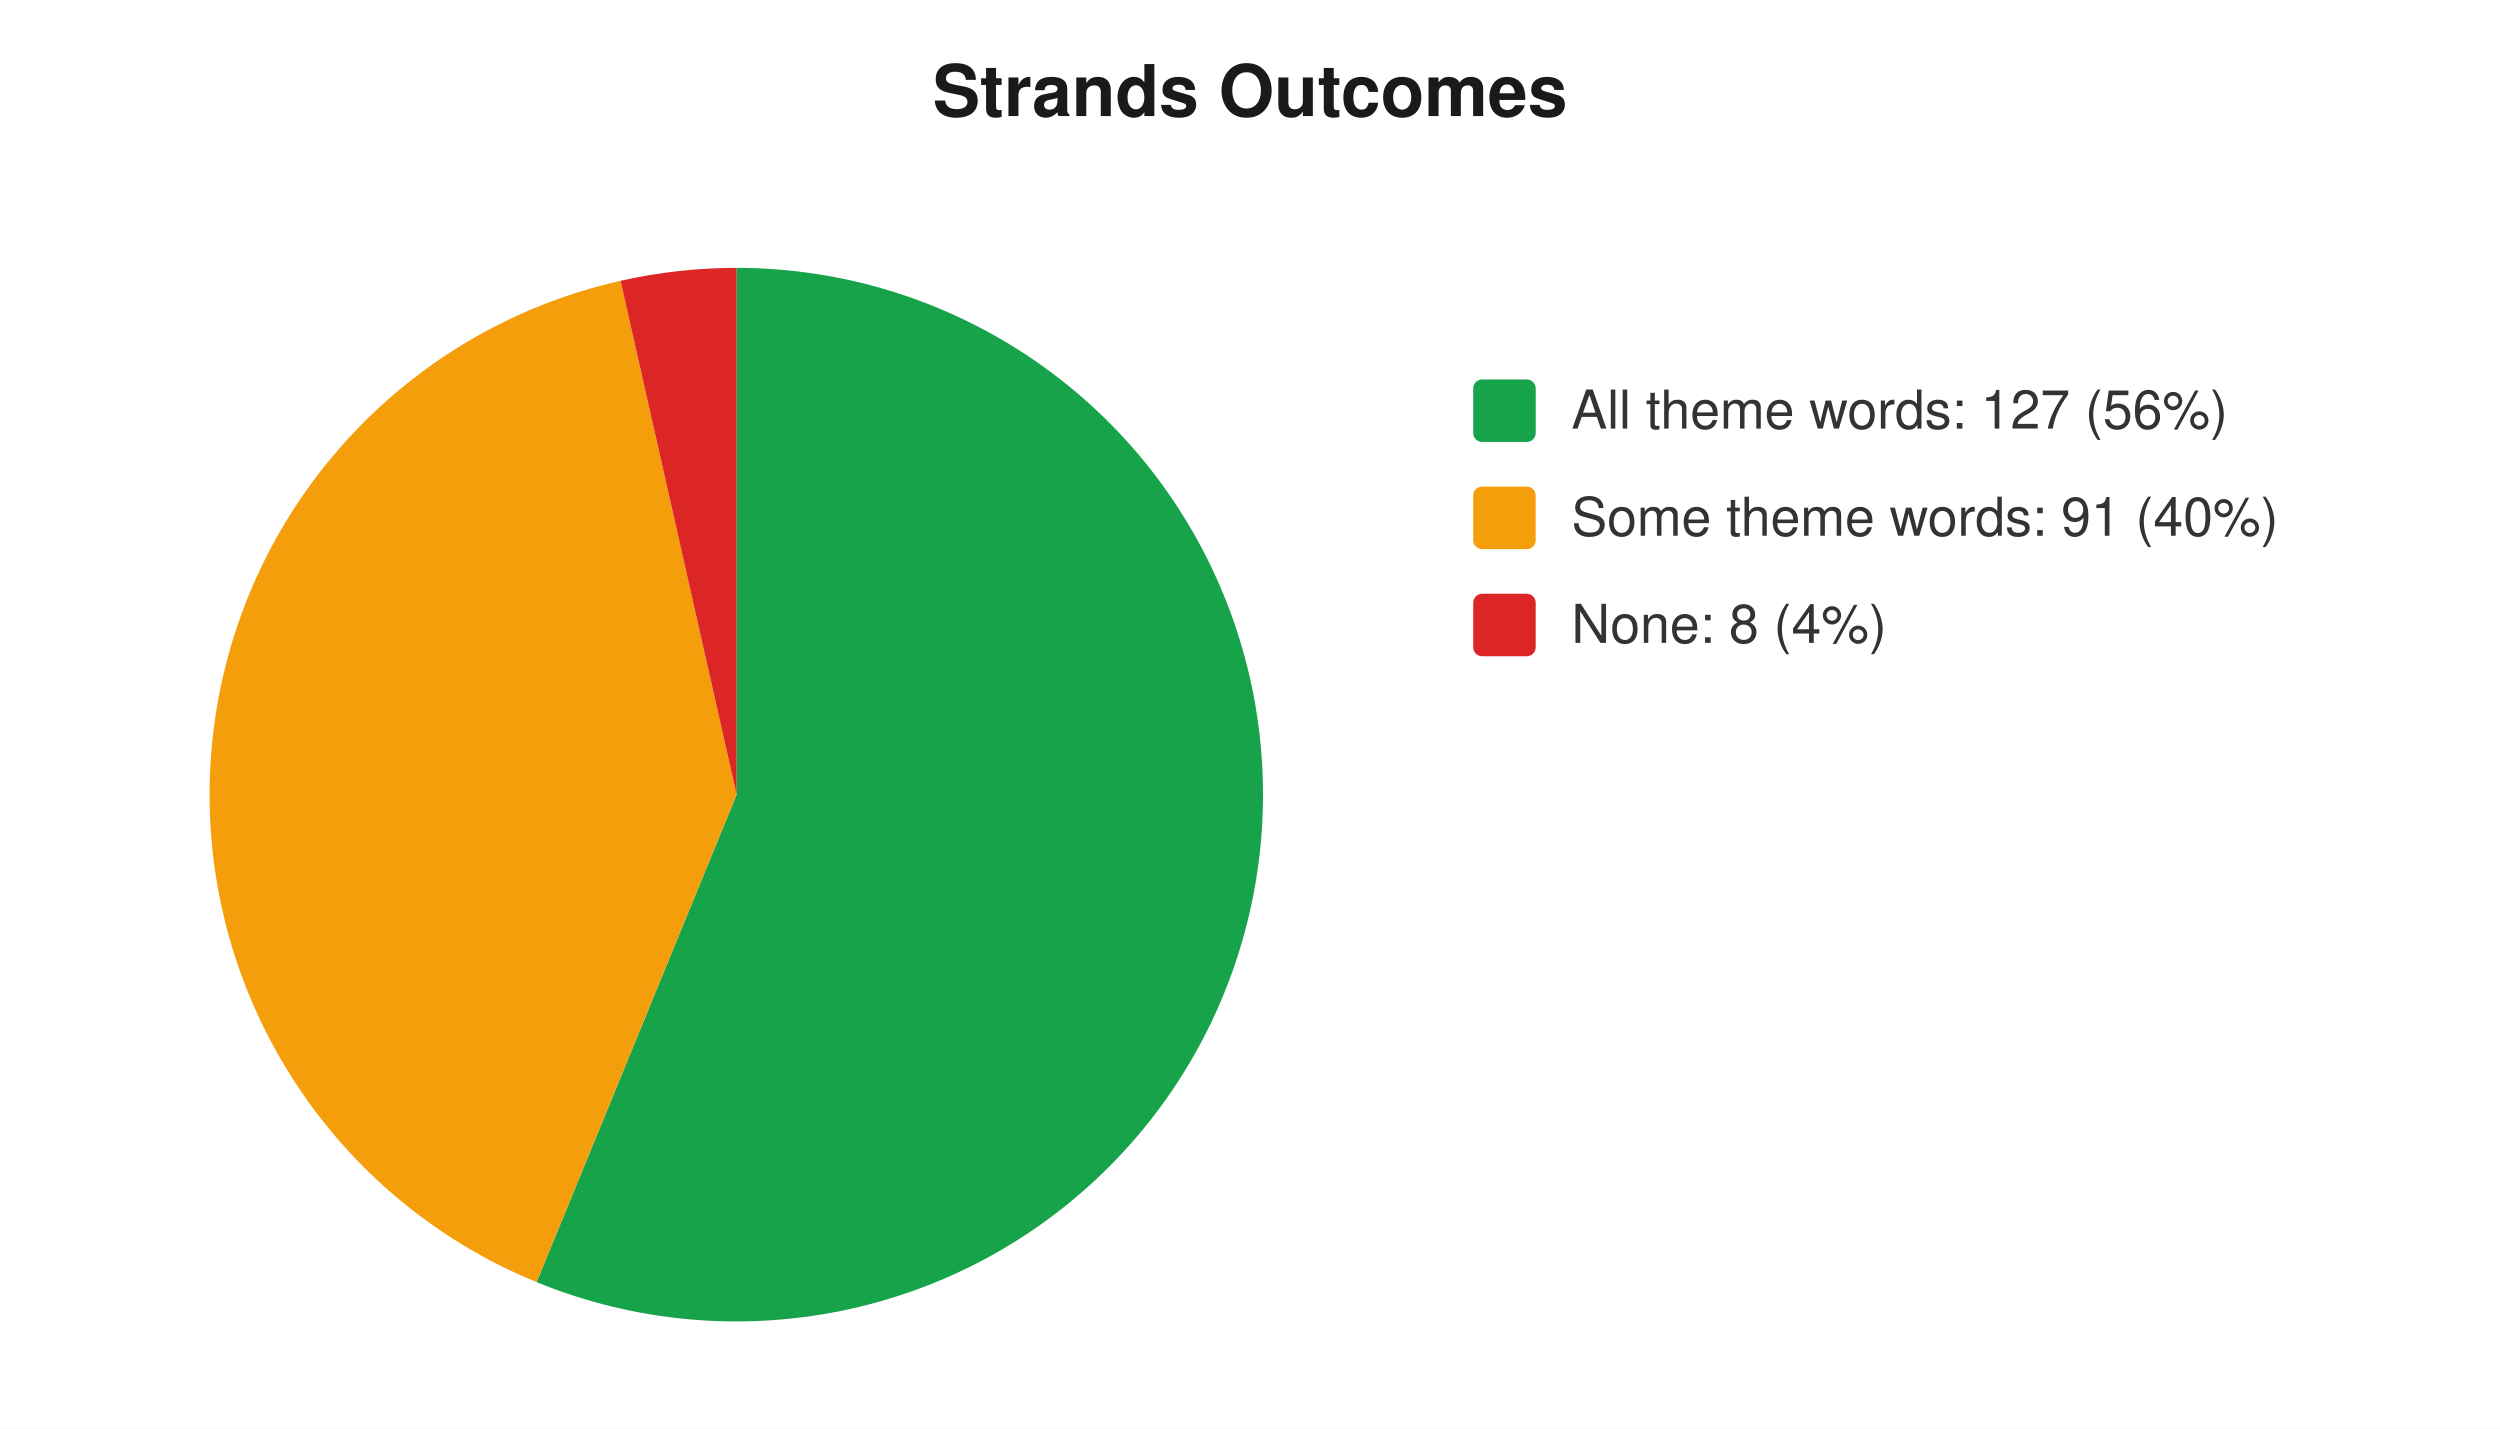
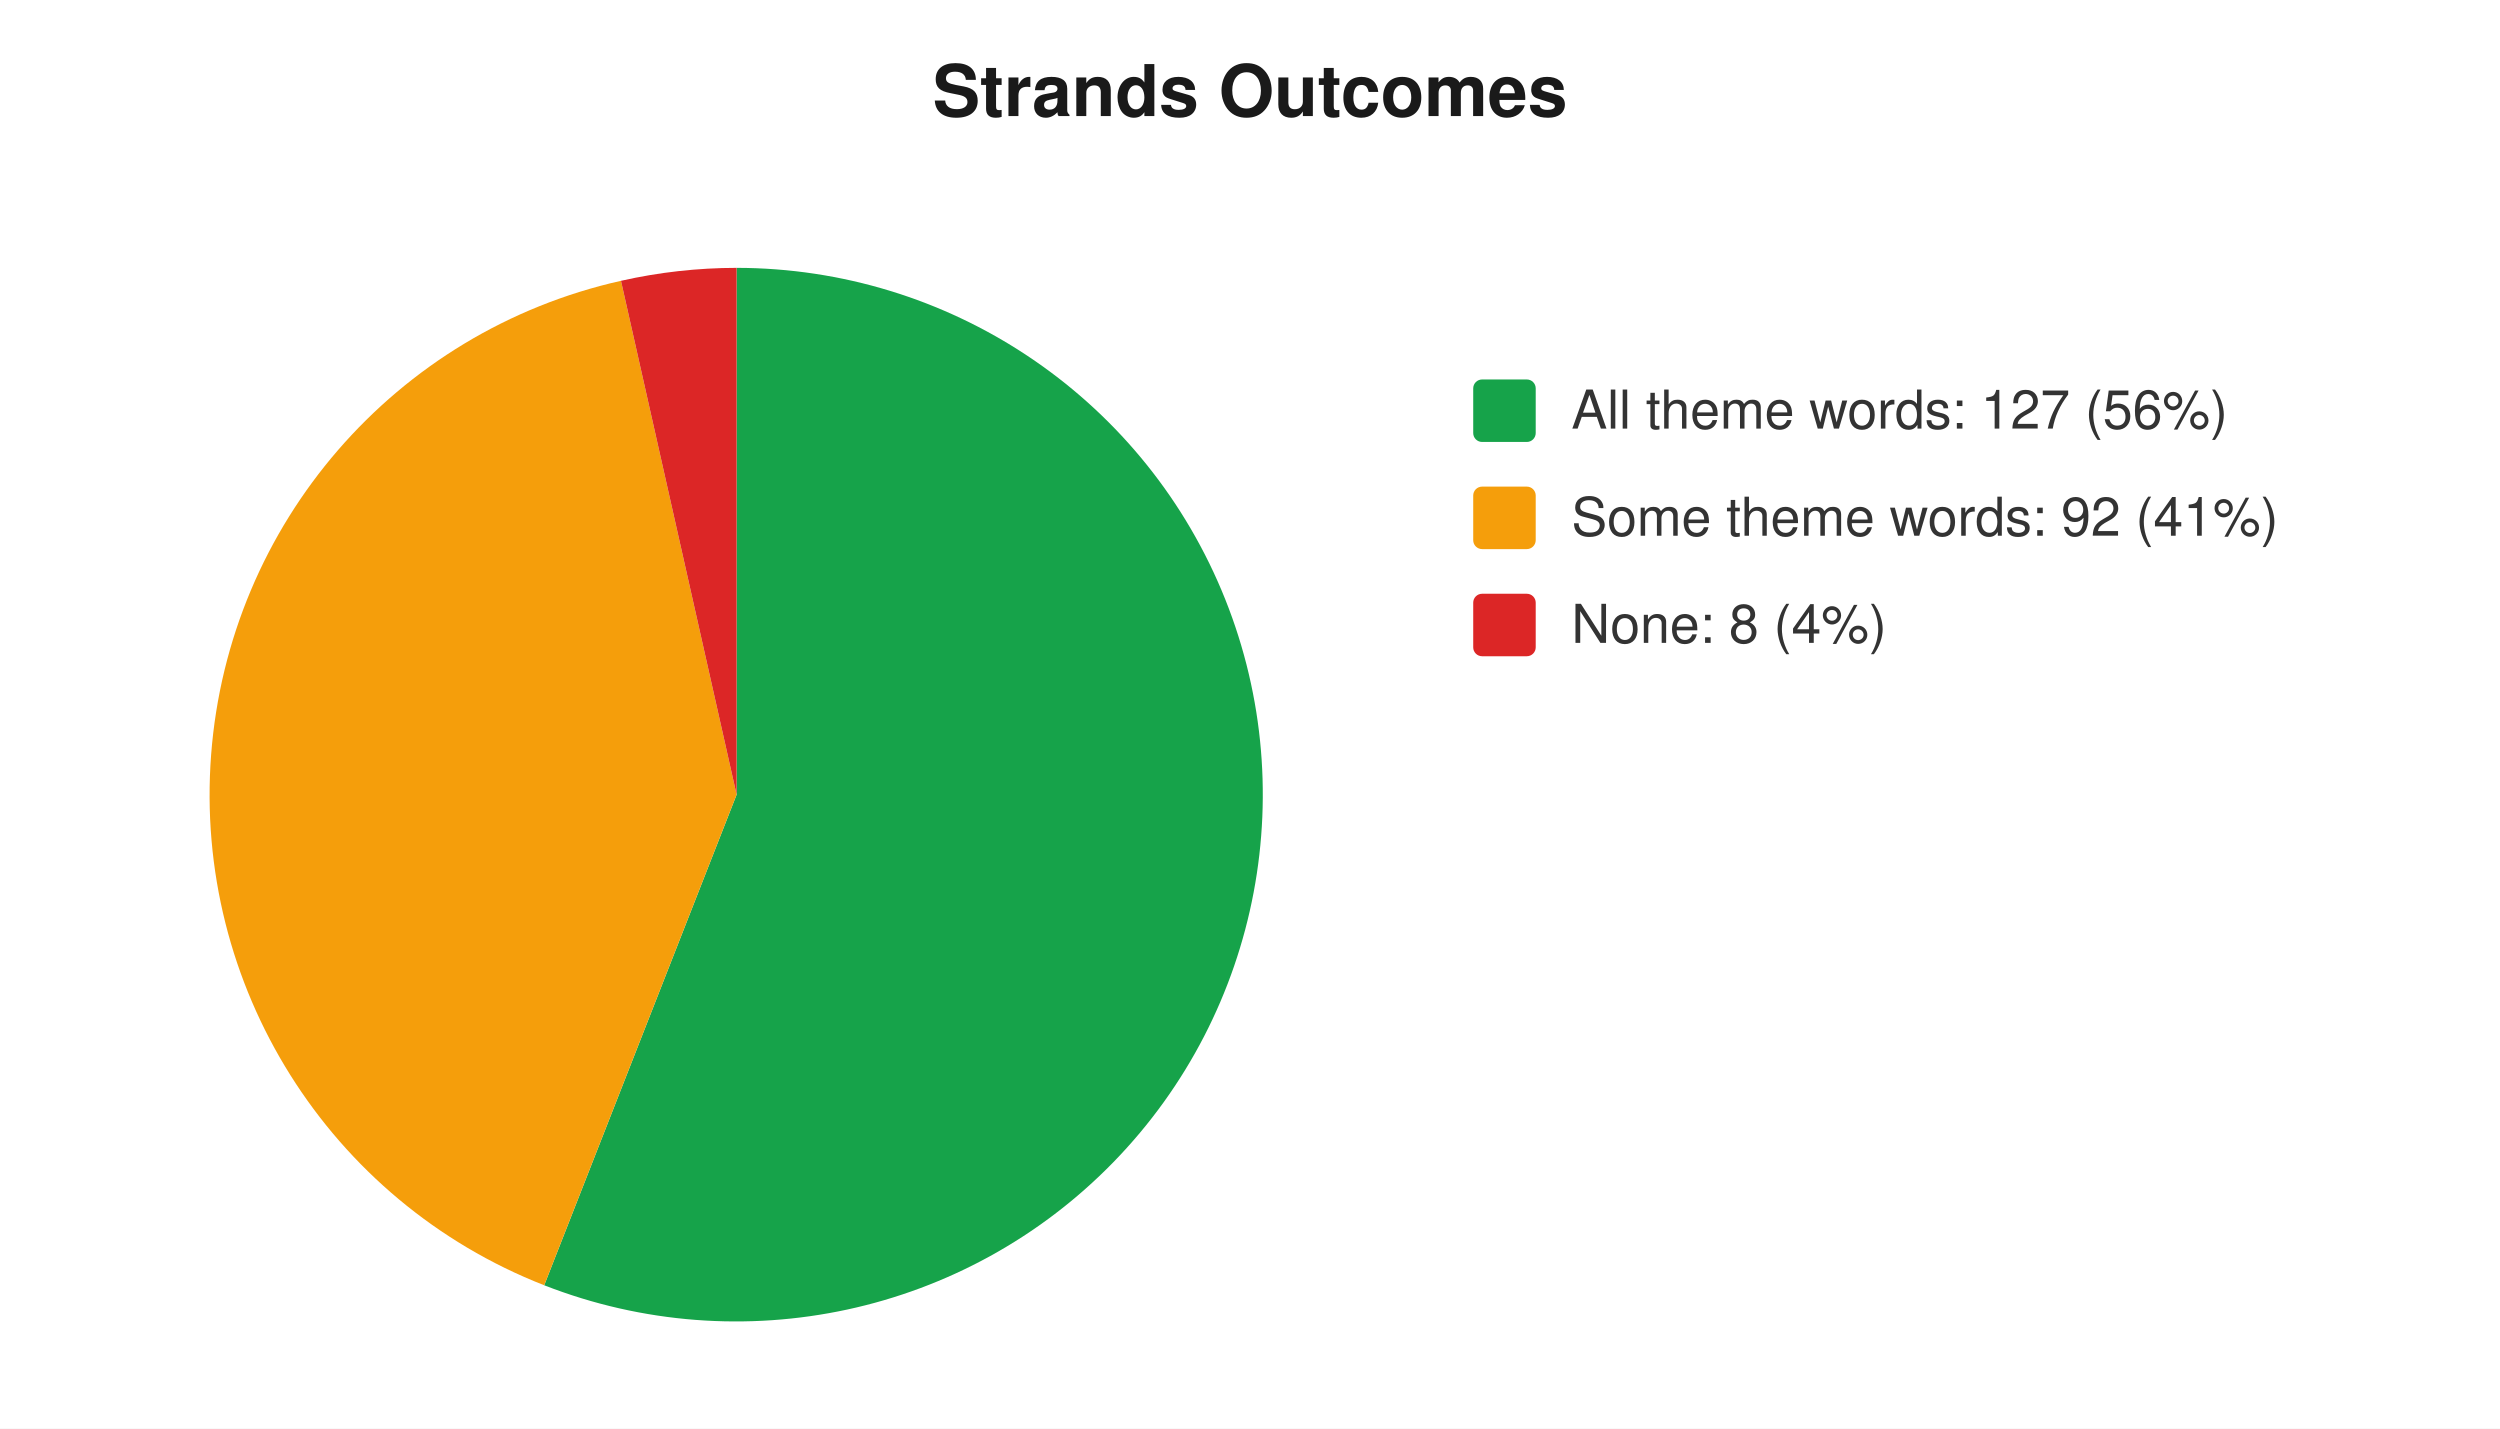
<svg xmlns="http://www.w3.org/2000/svg" width="560" height="320" viewBox="0 0 560 320" font-family="-apple-system,Segoe UI,Helvetica,Arial,sans-serif" font-size="12">
  <rect width="560" height="320" fill="#ffffff" />
  <text x="280" y="26" text-anchor="middle" font-size="16" font-weight="600" fill="#1a1a1a">Strands Outcomes</text>
-   <path d="M 165 178 L 165.0 60.0 A 118 118 0 1 1 120.2 287.2 Z" fill="#16a34a" />
-   <path d="M 165 178 L 120.2 287.2 A 118 118 0 0 1 139.0 62.9 Z" fill="#f59e0b" />
-   <path d="M 165 178 L 139.0 62.9 A 118 118 0 0 1 165.0 60.0 Z" fill="#dc2626" />
+   <path d="M 165 178 L 165.0 60.0 A 118 118 0 1 1 121.9 287.9 Z" fill="#16a34a" />
+   <path d="M 165 178 L 121.9 287.9 A 118 118 0 0 1 139.1 62.9 Z" fill="#f59e0b" />
+   <path d="M 165 178 L 139.1 62.9 A 118 118 0 0 1 165.0 60.0 Z" fill="#dc2626" />
  <rect x="330" y="85" width="14" height="14" rx="2" fill="#16a34a" />
  <text x="352" y="96" fill="#333">All theme words: 127 (56%)</text>
  <rect x="330" y="109" width="14" height="14" rx="2" fill="#f59e0b" />
-   <text x="352" y="120" fill="#333">Some theme words: 91 (40%)</text>
+   <text x="352" y="120" fill="#333">Some theme words: 92 (41%)</text>
  <rect x="330" y="133" width="14" height="14" rx="2" fill="#dc2626" />
  <text x="352" y="144" fill="#333">None: 8 (4%)</text>
</svg>
